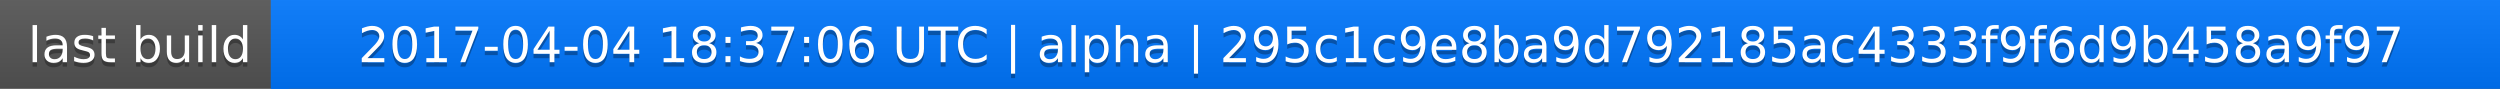
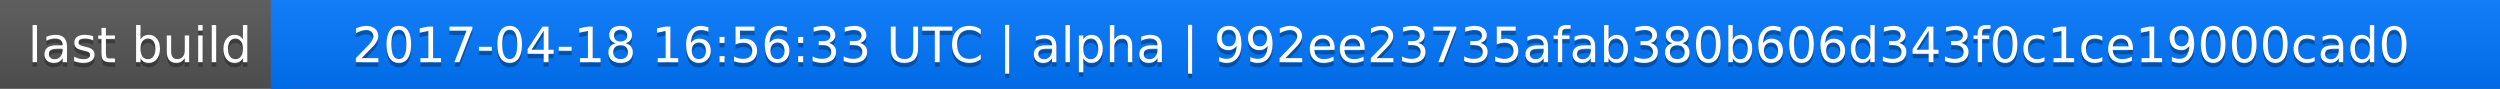
<svg xmlns="http://www.w3.org/2000/svg" width="563" height="20">
  <linearGradient id="a" x2="0" y2="100%">
    <stop offset="0" stop-color="#bbb" stop-opacity=".1" />
    <stop offset="1" stop-opacity=".1" />
  </linearGradient>
  <rect rx="0" width="563" height="20" fill="#555" />
  <rect rx="0" x="61" width="502" height="20" fill="#07f" />
  <path fill="#07f" d="M61 0h4v20h-4z" />
  <rect rx="0" width="563" height="20" fill="url(#a)" />
  <g fill="#fff" text-anchor="middle" font-family="DejaVu Sans,Verdana,Geneva,sans-serif" font-size="11">
    <text x="31.5" y="15" fill="#010101" fill-opacity=".3">last build</text>
    <text x="31.5" y="14">last build</text>
-     <text x="311" y="15" fill="#010101" fill-opacity=".3">2017-04-04 18:37:06 UTC | alpha | 295c1c9e8ba9d792185ac4333f9f6d9b458a9f97</text>
-     <text x="311" y="14">2017-04-04 18:37:06 UTC | alpha | 295c1c9e8ba9d792185ac4333f9f6d9b458a9f97</text>
+     <text x="311" y="15" fill="#010101" fill-opacity=".3">2017-04-18 16:56:33 UTC | alpha | 992ee23735afab380b606d343f0c1ce19000cad0</text>
+     <text x="311" y="14">2017-04-18 16:56:33 UTC | alpha | 992ee23735afab380b606d343f0c1ce19000cad0</text>
  </g>
</svg>
